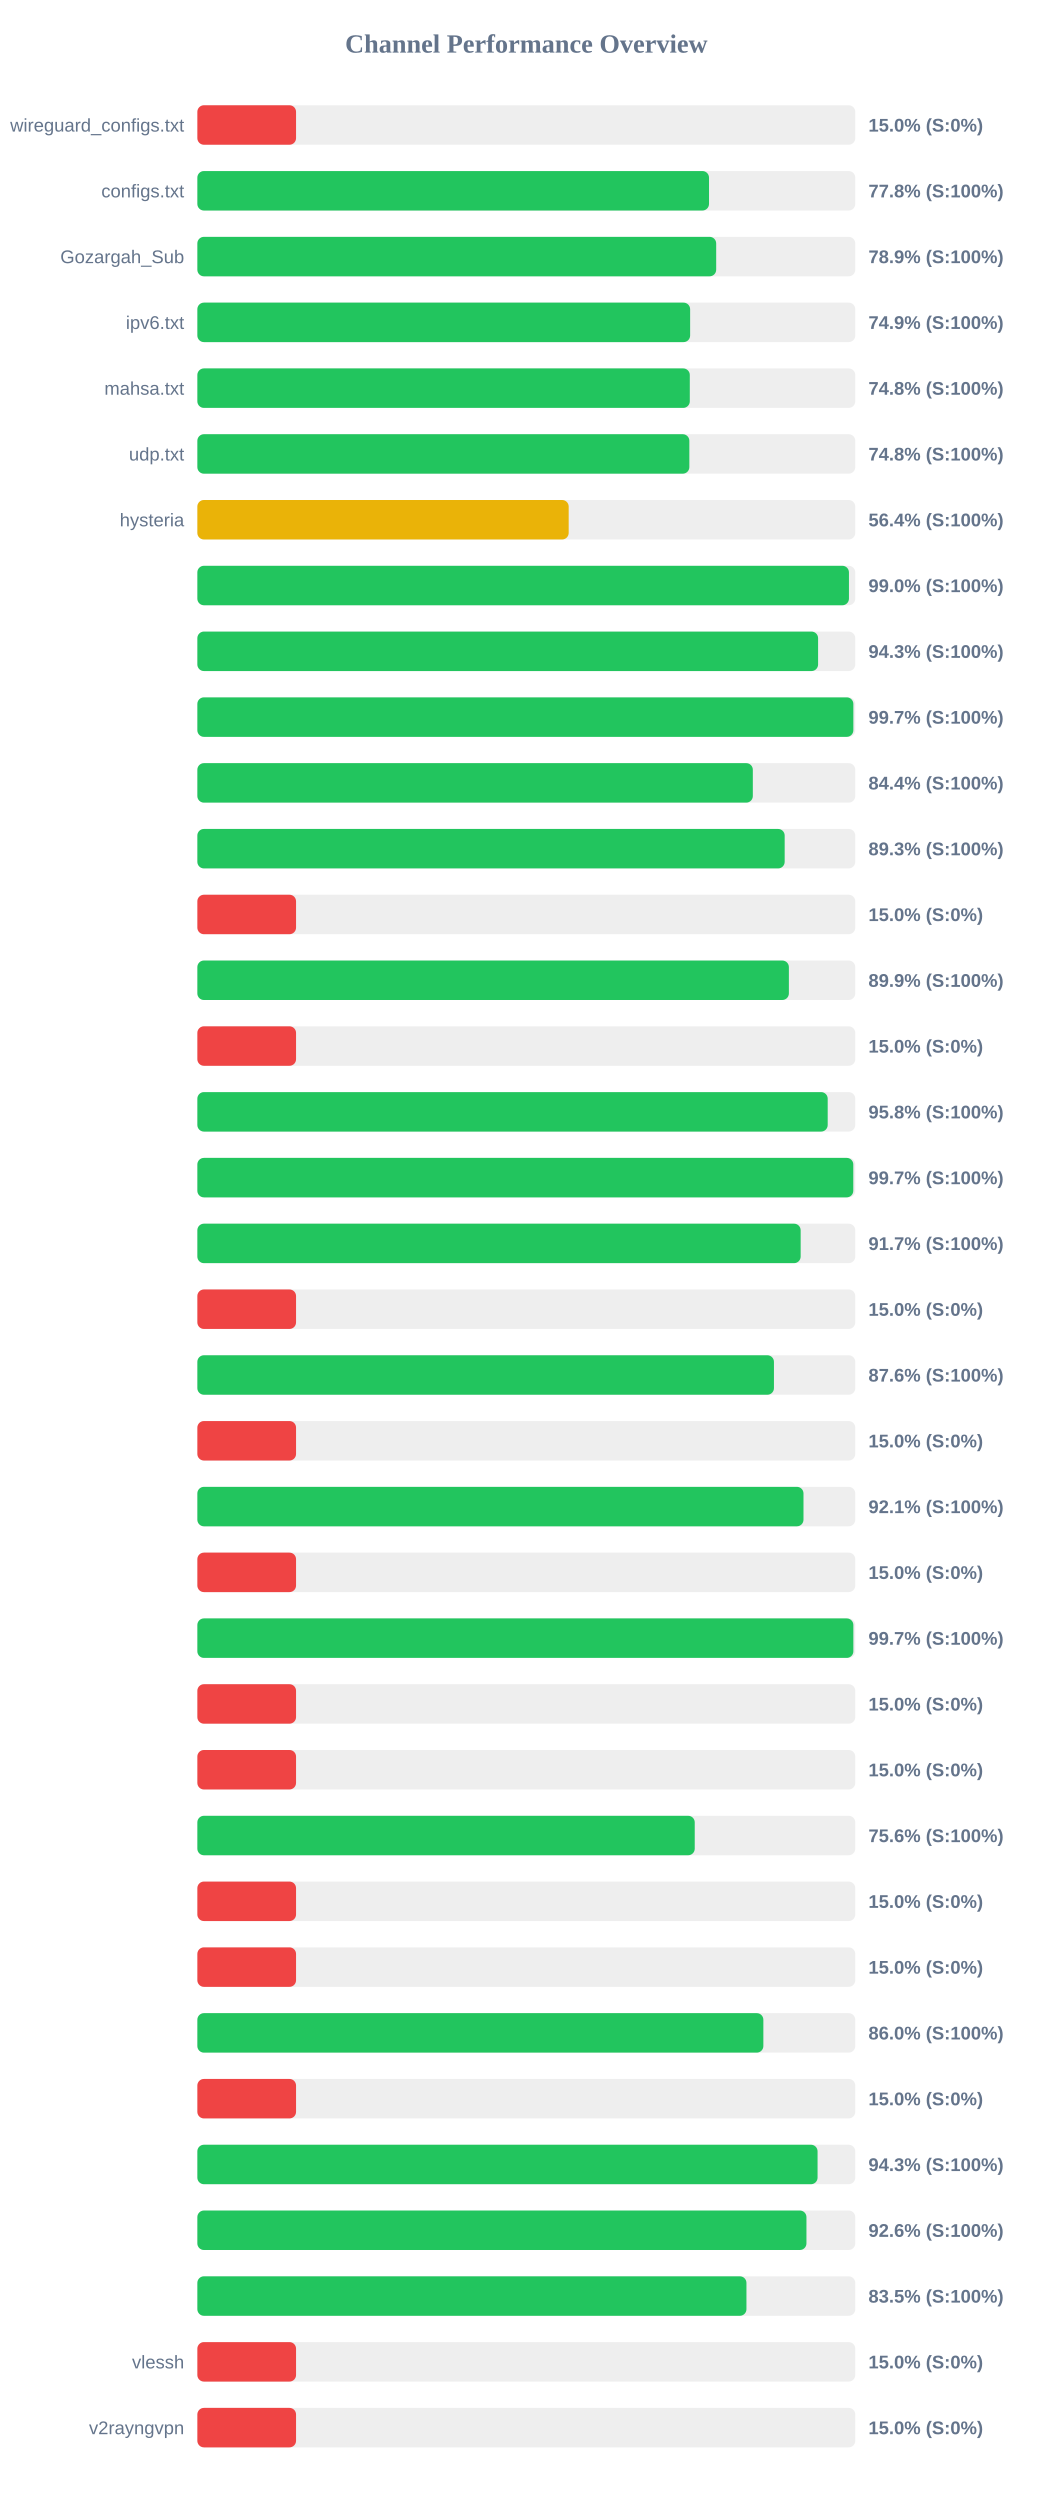
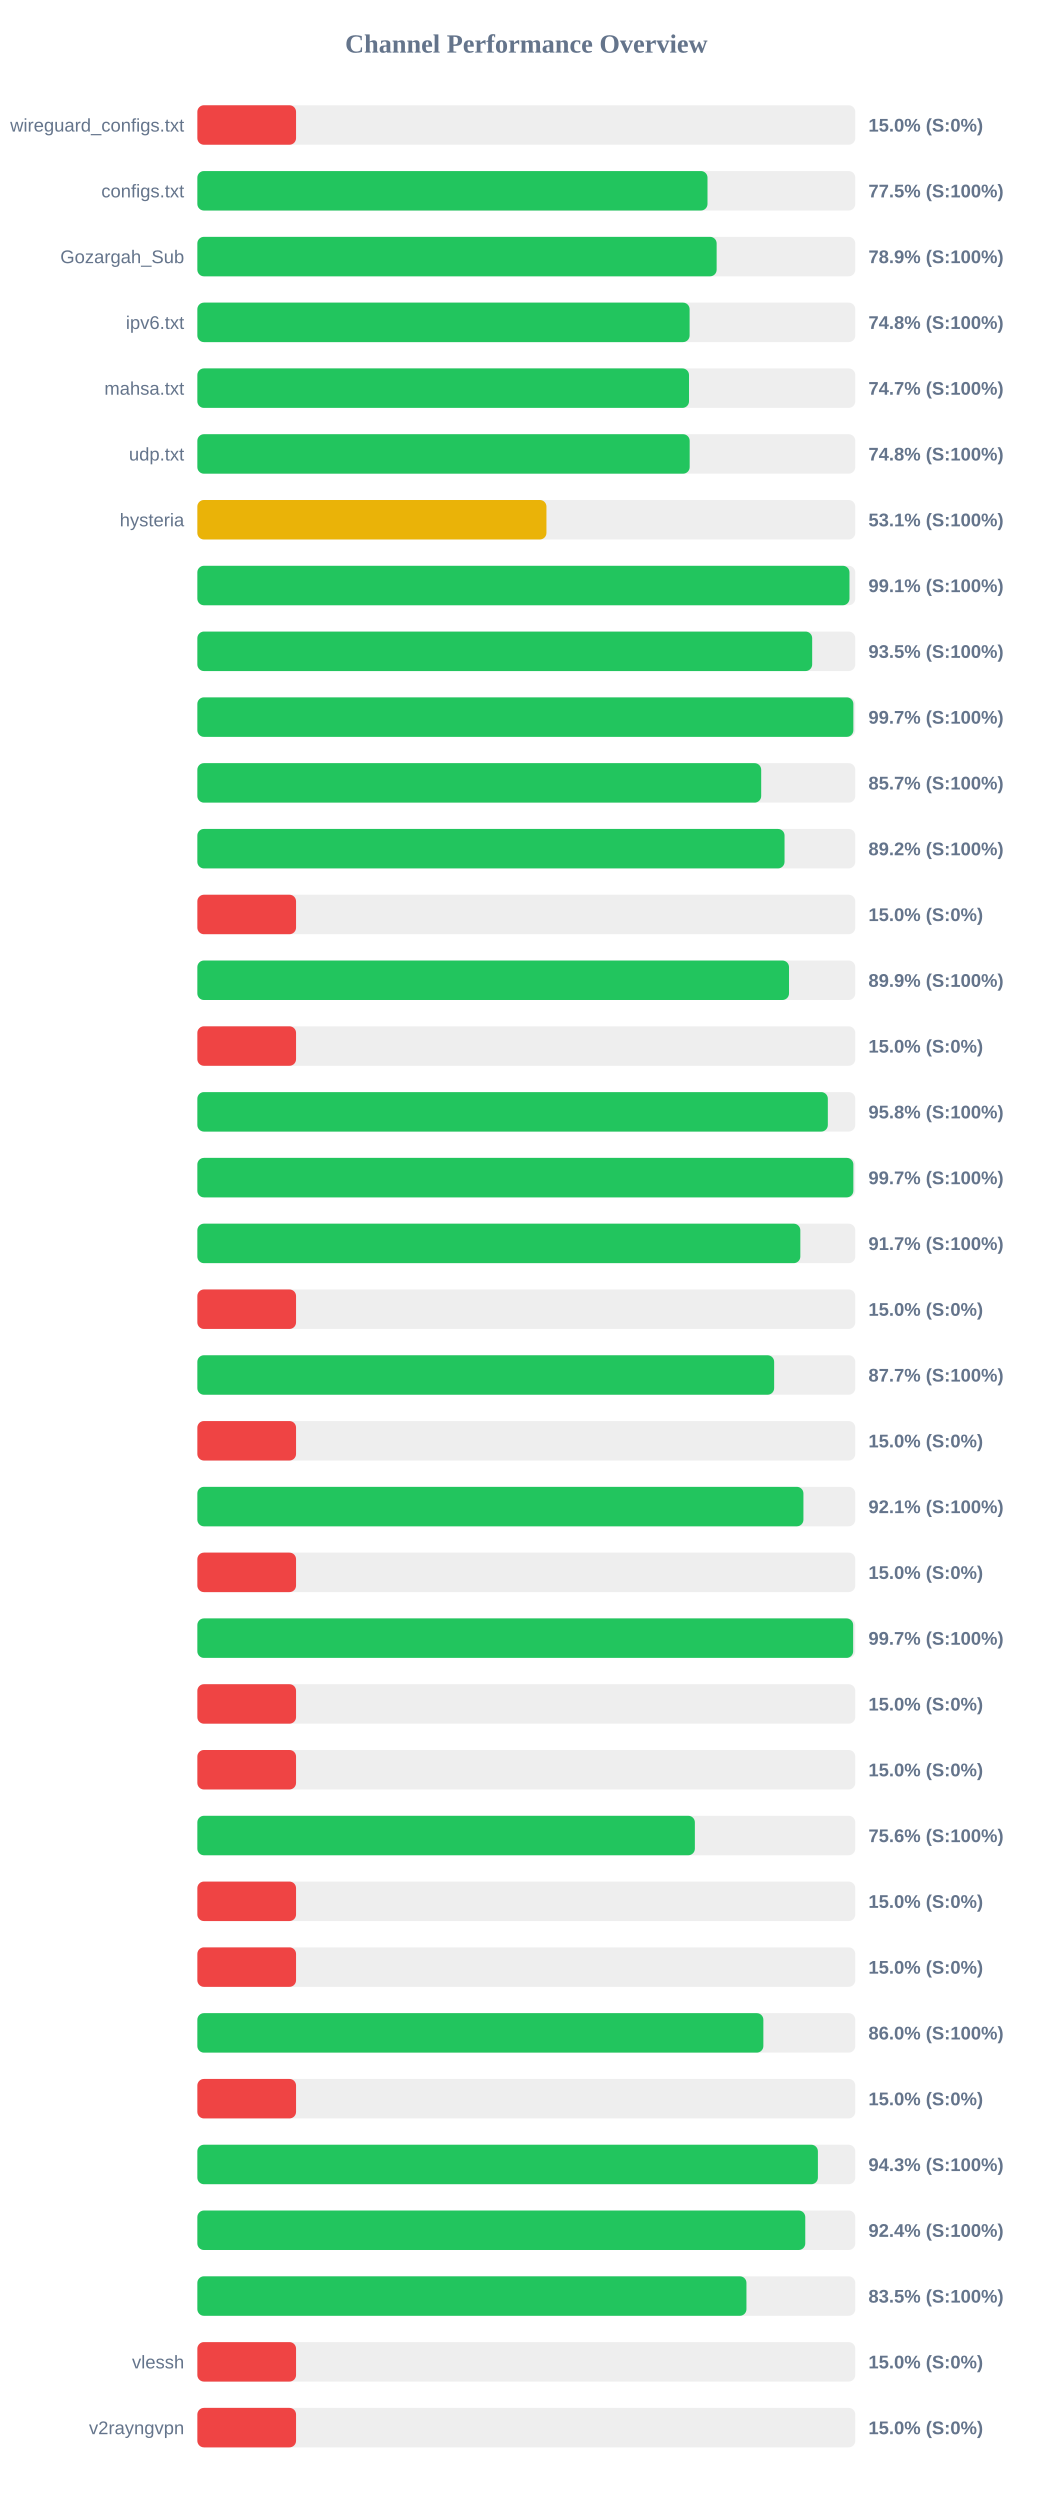
<svg xmlns="http://www.w3.org/2000/svg" width="800" height="1900" version="1.1">
  <style>
        .row { font: 14px Arial; fill: #64748b; }
        .score { font: bold 14px Arial; fill: #64748b; }
    </style>
  <text x="400" y="40" text-anchor="middle" font-size="20px" font-weight="bold" fill="#64748b">Channel Performance Overview</text>
  <rect x="150" y="80" width="500" height="30" fill="#eee" rx="5" />
  <rect x="150" y="80" width="75.0" height="30" fill="#ef4444" rx="5" />
  <text x="140" y="100" text-anchor="end" class="row">wireguard_configs.txt</text>
  <text x="660" y="100" text-anchor="start" class="score">15.0% (S:0%)</text>
  <rect x="150" y="130" width="500" height="30" fill="#eee" rx="5" />
-   <rect x="150" y="130" width="388.85" height="30" fill="#22c55e" rx="5" />
+   <rect x="150" y="130" width="387.7" height="30" fill="#22c55e" rx="5" />
  <text x="140" y="150" text-anchor="end" class="row">configs.txt</text>
-   <text x="660" y="150" text-anchor="start" class="score">77.8% (S:100%)</text>
+   <text x="660" y="150" text-anchor="start" class="score">77.5% (S:100%)</text>
  <rect x="150" y="180" width="500" height="30" fill="#eee" rx="5" />
-   <rect x="150" y="180" width="394.3" height="30" fill="#22c55e" rx="5" />
+   <rect x="150" y="180" width="394.65" height="30" fill="#22c55e" rx="5" />
  <text x="140" y="200" text-anchor="end" class="row">Gozargah_Sub</text>
  <text x="660" y="200" text-anchor="start" class="score">78.9% (S:100%)</text>
  <rect x="150" y="230" width="500" height="30" fill="#eee" rx="5" />
-   <rect x="150" y="230" width="374.5" height="30" fill="#22c55e" rx="5" />
+   <rect x="150" y="230" width="374.1" height="30" fill="#22c55e" rx="5" />
  <text x="140" y="250" text-anchor="end" class="row">ipv6.txt</text>
-   <text x="660" y="250" text-anchor="start" class="score">74.9% (S:100%)</text>
+   <text x="660" y="250" text-anchor="start" class="score">74.8% (S:100%)</text>
  <rect x="150" y="280" width="500" height="30" fill="#eee" rx="5" />
-   <rect x="150" y="280" width="374.25" height="30" fill="#22c55e" rx="5" />
+   <rect x="150" y="280" width="373.65" height="30" fill="#22c55e" rx="5" />
  <text x="140" y="300" text-anchor="end" class="row">mahsa.txt</text>
-   <text x="660" y="300" text-anchor="start" class="score">74.8% (S:100%)</text>
+   <text x="660" y="300" text-anchor="start" class="score">74.7% (S:100%)</text>
  <rect x="150" y="330" width="500" height="30" fill="#eee" rx="5" />
-   <rect x="150" y="330" width="373.9" height="30" fill="#22c55e" rx="5" />
+   <rect x="150" y="330" width="374.15" height="30" fill="#22c55e" rx="5" />
  <text x="140" y="350" text-anchor="end" class="row">udp.txt</text>
  <text x="660" y="350" text-anchor="start" class="score">74.8% (S:100%)</text>
  <rect x="150" y="380" width="500" height="30" fill="#eee" rx="5" />
-   <rect x="150" y="380" width="282.2" height="30" fill="#eab308" rx="5" />
+   <rect x="150" y="380" width="265.3" height="30" fill="#eab308" rx="5" />
  <text x="140" y="400" text-anchor="end" class="row">hysteria</text>
-   <text x="660" y="400" text-anchor="start" class="score">56.4% (S:100%)</text>
+   <text x="660" y="400" text-anchor="start" class="score">53.1% (S:100%)</text>
  <rect x="150" y="430" width="500" height="30" fill="#eee" rx="5" />
-   <rect x="150" y="430" width="495.2" height="30" fill="#22c55e" rx="5" />
+   <rect x="150" y="430" width="495.6" height="30" fill="#22c55e" rx="5" />
  <text x="140" y="450" text-anchor="end" class="row" />
-   <text x="660" y="450" text-anchor="start" class="score">99.0% (S:100%)</text>
+   <text x="660" y="450" text-anchor="start" class="score">99.1% (S:100%)</text>
  <rect x="150" y="480" width="500" height="30" fill="#eee" rx="5" />
-   <rect x="150" y="480" width="471.75" height="30" fill="#22c55e" rx="5" />
+   <rect x="150" y="480" width="467.25" height="30" fill="#22c55e" rx="5" />
  <text x="140" y="500" text-anchor="end" class="row" />
-   <text x="660" y="500" text-anchor="start" class="score">94.3% (S:100%)</text>
+   <text x="660" y="500" text-anchor="start" class="score">93.5% (S:100%)</text>
  <rect x="150" y="530" width="500" height="30" fill="#eee" rx="5" />
  <rect x="150" y="530" width="498.55" height="30" fill="#22c55e" rx="5" />
  <text x="140" y="550" text-anchor="end" class="row" />
  <text x="660" y="550" text-anchor="start" class="score">99.7% (S:100%)</text>
  <rect x="150" y="580" width="500" height="30" fill="#eee" rx="5" />
-   <rect x="150" y="580" width="422.15" height="30" fill="#22c55e" rx="5" />
+   <rect x="150" y="580" width="428.5" height="30" fill="#22c55e" rx="5" />
  <text x="140" y="600" text-anchor="end" class="row" />
-   <text x="660" y="600" text-anchor="start" class="score">84.4% (S:100%)</text>
+   <text x="660" y="600" text-anchor="start" class="score">85.7% (S:100%)</text>
  <rect x="150" y="630" width="500" height="30" fill="#eee" rx="5" />
-   <rect x="150" y="630" width="446.35" height="30" fill="#22c55e" rx="5" />
+   <rect x="150" y="630" width="446.25" height="30" fill="#22c55e" rx="5" />
  <text x="140" y="650" text-anchor="end" class="row" />
-   <text x="660" y="650" text-anchor="start" class="score">89.3% (S:100%)</text>
+   <text x="660" y="650" text-anchor="start" class="score">89.2% (S:100%)</text>
  <rect x="150" y="680" width="500" height="30" fill="#eee" rx="5" />
  <rect x="150" y="680" width="75.0" height="30" fill="#ef4444" rx="5" />
  <text x="140" y="700" text-anchor="end" class="row" />
  <text x="660" y="700" text-anchor="start" class="score">15.0% (S:0%)</text>
  <rect x="150" y="730" width="500" height="30" fill="#eee" rx="5" />
-   <rect x="150" y="730" width="449.55" height="30" fill="#22c55e" rx="5" />
+   <rect x="150" y="730" width="449.65" height="30" fill="#22c55e" rx="5" />
  <text x="140" y="750" text-anchor="end" class="row" />
  <text x="660" y="750" text-anchor="start" class="score">89.9% (S:100%)</text>
  <rect x="150" y="780" width="500" height="30" fill="#eee" rx="5" />
  <rect x="150" y="780" width="75.0" height="30" fill="#ef4444" rx="5" />
  <text x="140" y="800" text-anchor="end" class="row" />
  <text x="660" y="800" text-anchor="start" class="score">15.0% (S:0%)</text>
  <rect x="150" y="830" width="500" height="30" fill="#eee" rx="5" />
-   <rect x="150" y="830" width="479.05" height="30" fill="#22c55e" rx="5" />
+   <rect x="150" y="830" width="479.15" height="30" fill="#22c55e" rx="5" />
  <text x="140" y="850" text-anchor="end" class="row" />
  <text x="660" y="850" text-anchor="start" class="score">95.8% (S:100%)</text>
  <rect x="150" y="880" width="500" height="30" fill="#eee" rx="5" />
-   <rect x="150" y="880" width="498.5" height="30" fill="#22c55e" rx="5" />
+   <rect x="150" y="880" width="498.55" height="30" fill="#22c55e" rx="5" />
  <text x="140" y="900" text-anchor="end" class="row" />
  <text x="660" y="900" text-anchor="start" class="score">99.7% (S:100%)</text>
  <rect x="150" y="930" width="500" height="30" fill="#eee" rx="5" />
-   <rect x="150" y="930" width="458.5" height="30" fill="#22c55e" rx="5" />
+   <rect x="150" y="930" width="458.25" height="30" fill="#22c55e" rx="5" />
  <text x="140" y="950" text-anchor="end" class="row" />
  <text x="660" y="950" text-anchor="start" class="score">91.7% (S:100%)</text>
  <rect x="150" y="980" width="500" height="30" fill="#eee" rx="5" />
  <rect x="150" y="980" width="75.0" height="30" fill="#ef4444" rx="5" />
  <text x="140" y="1000" text-anchor="end" class="row" />
  <text x="660" y="1000" text-anchor="start" class="score">15.0% (S:0%)</text>
  <rect x="150" y="1030" width="500" height="30" fill="#eee" rx="5" />
-   <rect x="150" y="1030" width="438.2" height="30" fill="#22c55e" rx="5" />
+   <rect x="150" y="1030" width="438.35" height="30" fill="#22c55e" rx="5" />
  <text x="140" y="1050" text-anchor="end" class="row" />
-   <text x="660" y="1050" text-anchor="start" class="score">87.6% (S:100%)</text>
+   <text x="660" y="1050" text-anchor="start" class="score">87.7% (S:100%)</text>
  <rect x="150" y="1080" width="500" height="30" fill="#eee" rx="5" />
  <rect x="150" y="1080" width="75.0" height="30" fill="#ef4444" rx="5" />
  <text x="140" y="1100" text-anchor="end" class="row" />
  <text x="660" y="1100" text-anchor="start" class="score">15.0% (S:0%)</text>
  <rect x="150" y="1130" width="500" height="30" fill="#eee" rx="5" />
-   <rect x="150" y="1130" width="460.65" height="30" fill="#22c55e" rx="5" />
+   <rect x="150" y="1130" width="460.6" height="30" fill="#22c55e" rx="5" />
  <text x="140" y="1150" text-anchor="end" class="row" />
  <text x="660" y="1150" text-anchor="start" class="score">92.1% (S:100%)</text>
  <rect x="150" y="1180" width="500" height="30" fill="#eee" rx="5" />
  <rect x="150" y="1180" width="75.0" height="30" fill="#ef4444" rx="5" />
  <text x="140" y="1200" text-anchor="end" class="row" />
  <text x="660" y="1200" text-anchor="start" class="score">15.0% (S:0%)</text>
  <rect x="150" y="1230" width="500" height="30" fill="#eee" rx="5" />
-   <rect x="150" y="1230" width="498.55" height="30" fill="#22c55e" rx="5" />
+   <rect x="150" y="1230" width="498.4" height="30" fill="#22c55e" rx="5" />
  <text x="140" y="1250" text-anchor="end" class="row" />
  <text x="660" y="1250" text-anchor="start" class="score">99.7% (S:100%)</text>
  <rect x="150" y="1280" width="500" height="30" fill="#eee" rx="5" />
  <rect x="150" y="1280" width="75.0" height="30" fill="#ef4444" rx="5" />
  <text x="140" y="1300" text-anchor="end" class="row" />
  <text x="660" y="1300" text-anchor="start" class="score">15.0% (S:0%)</text>
  <rect x="150" y="1330" width="500" height="30" fill="#eee" rx="5" />
  <rect x="150" y="1330" width="75.0" height="30" fill="#ef4444" rx="5" />
  <text x="140" y="1350" text-anchor="end" class="row" />
  <text x="660" y="1350" text-anchor="start" class="score">15.0% (S:0%)</text>
  <rect x="150" y="1380" width="500" height="30" fill="#eee" rx="5" />
-   <rect x="150" y="1380" width="378.0" height="30" fill="#22c55e" rx="5" />
+   <rect x="150" y="1380" width="378.1" height="30" fill="#22c55e" rx="5" />
  <text x="140" y="1400" text-anchor="end" class="row" />
  <text x="660" y="1400" text-anchor="start" class="score">75.6% (S:100%)</text>
  <rect x="150" y="1430" width="500" height="30" fill="#eee" rx="5" />
  <rect x="150" y="1430" width="75.0" height="30" fill="#ef4444" rx="5" />
  <text x="140" y="1450" text-anchor="end" class="row" />
  <text x="660" y="1450" text-anchor="start" class="score">15.0% (S:0%)</text>
  <rect x="150" y="1480" width="500" height="30" fill="#eee" rx="5" />
  <rect x="150" y="1480" width="75.0" height="30" fill="#ef4444" rx="5" />
  <text x="140" y="1500" text-anchor="end" class="row" />
  <text x="660" y="1500" text-anchor="start" class="score">15.0% (S:0%)</text>
  <rect x="150" y="1530" width="500" height="30" fill="#eee" rx="5" />
  <rect x="150" y="1530" width="430.15" height="30" fill="#22c55e" rx="5" />
  <text x="140" y="1550" text-anchor="end" class="row" />
  <text x="660" y="1550" text-anchor="start" class="score">86.0% (S:100%)</text>
  <rect x="150" y="1580" width="500" height="30" fill="#eee" rx="5" />
  <rect x="150" y="1580" width="75.0" height="30" fill="#ef4444" rx="5" />
  <text x="140" y="1600" text-anchor="end" class="row" />
  <text x="660" y="1600" text-anchor="start" class="score">15.0% (S:0%)</text>
  <rect x="150" y="1630" width="500" height="30" fill="#eee" rx="5" />
-   <rect x="150" y="1630" width="471.35" height="30" fill="#22c55e" rx="5" />
+   <rect x="150" y="1630" width="471.6" height="30" fill="#22c55e" rx="5" />
  <text x="140" y="1650" text-anchor="end" class="row" />
  <text x="660" y="1650" text-anchor="start" class="score">94.3% (S:100%)</text>
  <rect x="150" y="1680" width="500" height="30" fill="#eee" rx="5" />
-   <rect x="150" y="1680" width="462.9" height="30" fill="#22c55e" rx="5" />
+   <rect x="150" y="1680" width="462.0" height="30" fill="#22c55e" rx="5" />
  <text x="140" y="1700" text-anchor="end" class="row" />
-   <text x="660" y="1700" text-anchor="start" class="score">92.6% (S:100%)</text>
+   <text x="660" y="1700" text-anchor="start" class="score">92.4% (S:100%)</text>
  <rect x="150" y="1730" width="500" height="30" fill="#eee" rx="5" />
  <rect x="150" y="1730" width="417.3" height="30" fill="#22c55e" rx="5" />
  <text x="140" y="1750" text-anchor="end" class="row" />
  <text x="660" y="1750" text-anchor="start" class="score">83.5% (S:100%)</text>
  <rect x="150" y="1780" width="500" height="30" fill="#eee" rx="5" />
  <rect x="150" y="1780" width="75.0" height="30" fill="#ef4444" rx="5" />
  <text x="140" y="1800" text-anchor="end" class="row">vlessh</text>
  <text x="660" y="1800" text-anchor="start" class="score">15.0% (S:0%)</text>
  <rect x="150" y="1830" width="500" height="30" fill="#eee" rx="5" />
  <rect x="150" y="1830" width="75.0" height="30" fill="#ef4444" rx="5" />
  <text x="140" y="1850" text-anchor="end" class="row">v2rayngvpn</text>
  <text x="660" y="1850" text-anchor="start" class="score">15.0% (S:0%)</text>
</svg>
